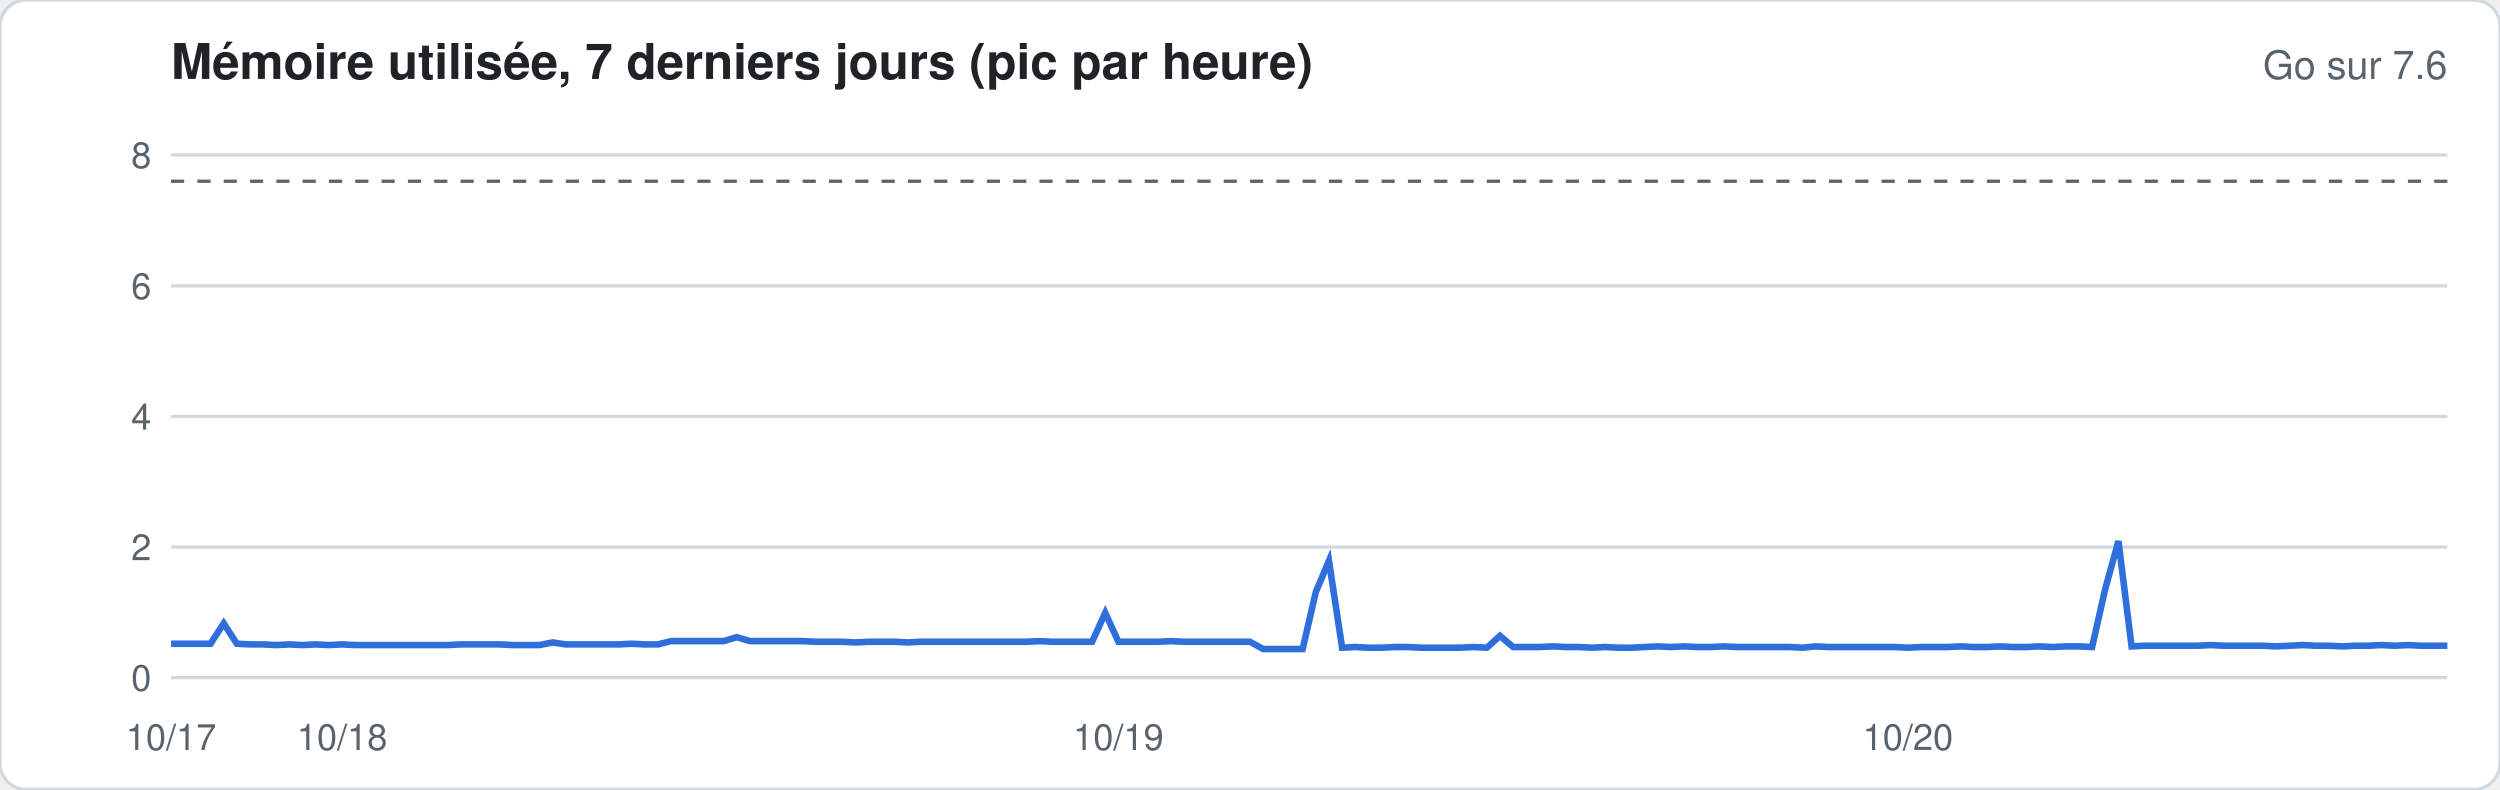
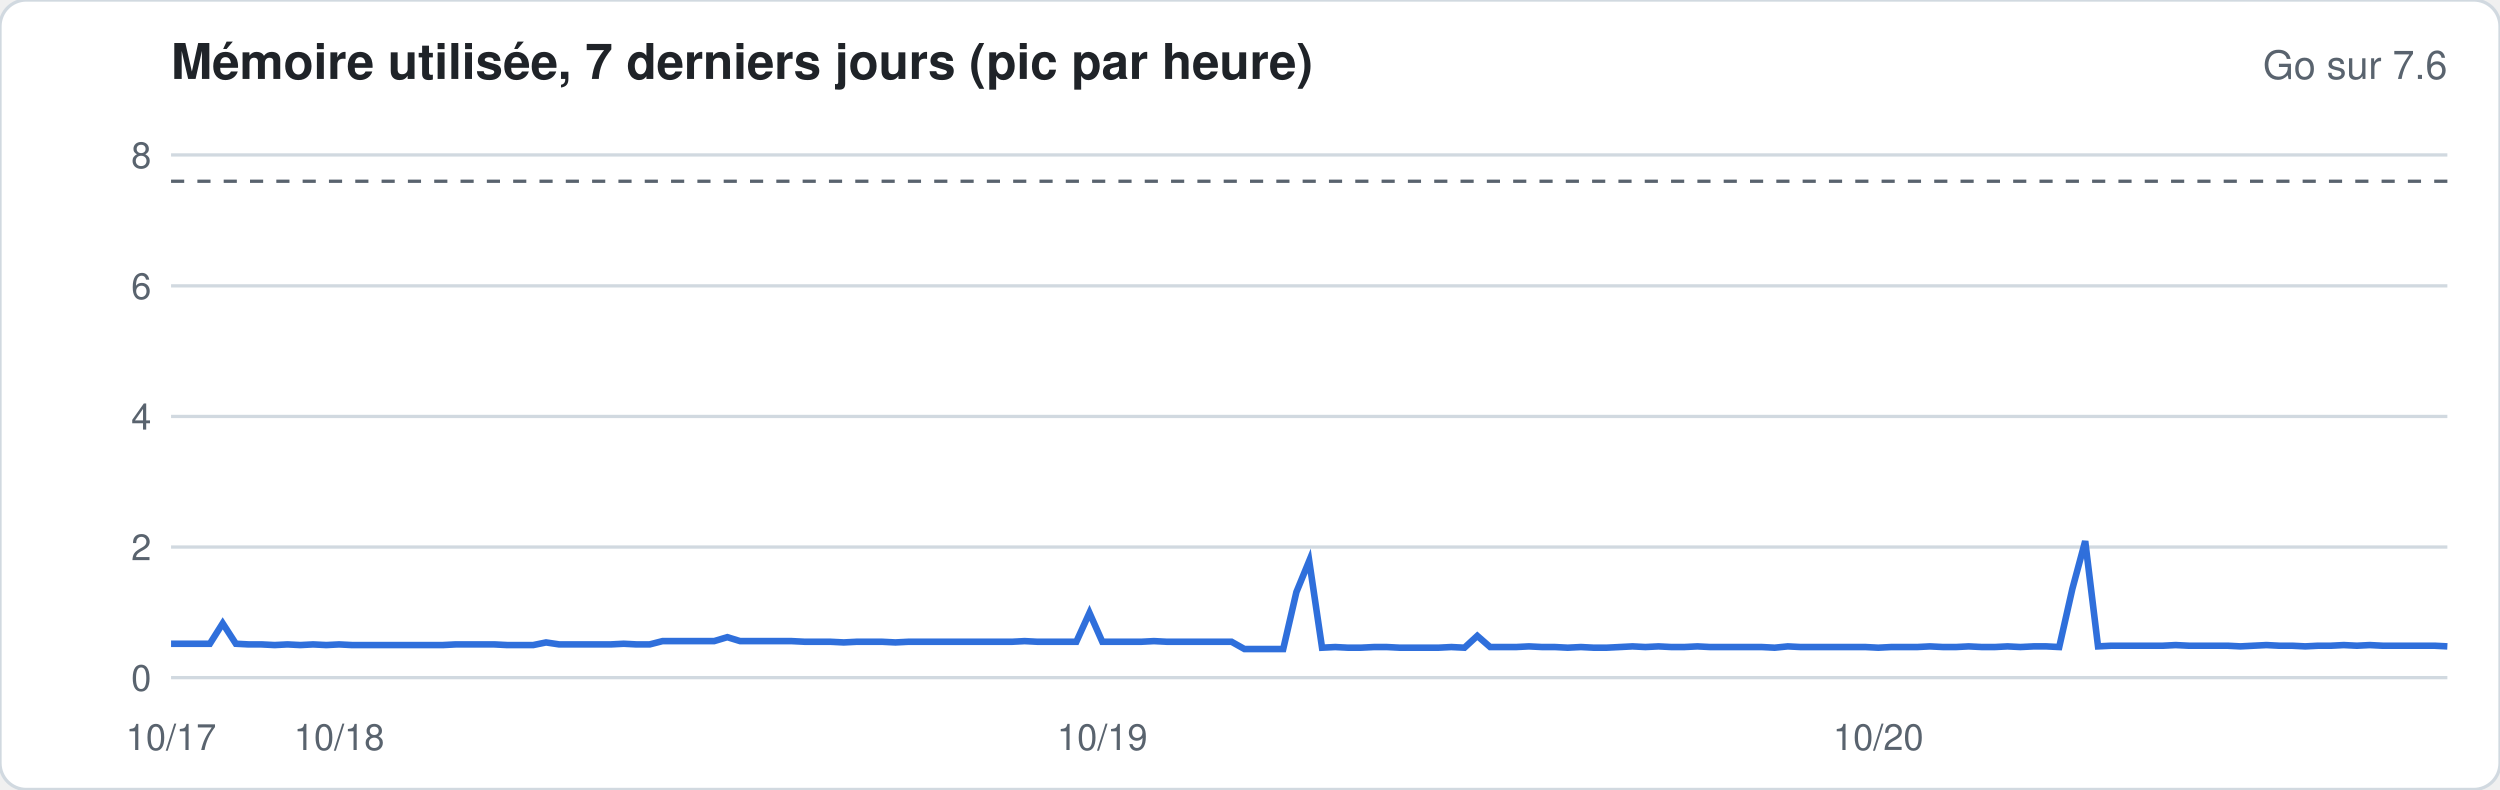
<svg xmlns="http://www.w3.org/2000/svg" width="760" height="240" viewBox="0 0 760 240" font-family="-apple-system,Segoe UI,Helvetica,Arial,sans-serif">
  <rect width="760" height="240" rx="8" fill="#ffffff" stroke="#d1d9e0" />
  <text x="52" y="24" font-size="15" font-weight="600" fill="#1f2328">Mémoire utilisée, 7 derniers jours (pic par heure)</text>
  <text x="744" y="24" font-size="12" fill="#59636e" text-anchor="end">Go sur 7.6</text>
  <line x1="52" x2="744" y1="206.0" y2="206.0" stroke="#d1d9e0" stroke-width="1" />
  <text x="46" y="210.0" font-size="11" fill="#59636e" text-anchor="end">0</text>
  <line x1="52" x2="744" y1="166.3" y2="166.3" stroke="#d1d9e0" stroke-width="1" />
  <text x="46" y="170.3" font-size="11" fill="#59636e" text-anchor="end">2</text>
  <line x1="52" x2="744" y1="126.6" y2="126.6" stroke="#d1d9e0" stroke-width="1" />
  <text x="46" y="130.6" font-size="11" fill="#59636e" text-anchor="end">4</text>
  <line x1="52" x2="744" y1="86.9" y2="86.9" stroke="#d1d9e0" stroke-width="1" />
  <text x="46" y="90.9" font-size="11" fill="#59636e" text-anchor="end">6</text>
  <line x1="52" x2="744" y1="47.1" y2="47.1" stroke="#d1d9e0" stroke-width="1" />
  <text x="46" y="51.1" font-size="11" fill="#59636e" text-anchor="end">8</text>
  <line x1="52" x2="744" y1="55.1" y2="55.1" stroke="#59636e" stroke-dasharray="4 4" />
-   <polyline fill="none" stroke="#2f6fdb" stroke-width="2" points="52.0,195.7 56.0,195.7 60.0,195.7 64.0,195.7 68.0,189.5 72.0,195.7 76.0,195.9 80.0,195.9 84.0,196.1 88.0,195.9 92.0,196.1 96.0,195.9 100.0,196.1 104.0,195.9 108.0,196.1 112.0,196.1 116.0,196.1 120.0,196.1 124.0,196.1 128.0,196.1 132.0,196.1 136.0,196.1 140.0,195.9 144.0,195.9 148.0,195.9 152.0,195.9 156.0,196.1 160.0,196.1 164.0,196.1 168.0,195.3 172.0,195.9 176.0,195.9 180.0,195.9 184.0,195.9 188.0,195.9 192.0,195.7 196.0,195.9 200.0,195.9 204.0,194.9 208.0,194.9 212.0,194.9 216.0,194.9 220.0,194.9 224.0,193.7 228.0,194.9 232.0,194.9 236.0,194.9 240.0,194.9 244.0,194.9 248.0,195.1 252.0,195.1 256.0,195.1 260.0,195.3 264.0,195.1 268.0,195.1 272.0,195.1 276.0,195.3 280.0,195.1 284.0,195.1 288.0,195.1 292.0,195.1 296.0,195.1 300.0,195.1 304.0,195.1 308.0,195.1 312.0,195.1 316.0,194.9 320.0,195.1 324.0,195.1 328.0,195.1 332.0,195.1 336.0,186.3 340.0,195.1 344.0,195.1 348.0,195.1 352.0,195.1 356.0,194.9 360.0,195.1 364.0,195.1 368.0,195.1 372.0,195.1 376.0,195.1 380.0,195.1 384.0,197.3 388.0,197.3 392.0,197.3 396.0,197.3 400.0,180.0 404.0,170.5 408.0,196.9 412.0,196.7 416.0,196.9 420.0,196.9 424.0,196.7 428.0,196.7 432.0,196.9 436.0,196.9 440.0,196.9 444.0,196.9 448.0,196.7 452.0,196.9 456.0,193.3 460.0,196.7 464.0,196.7 468.0,196.7 472.0,196.5 476.0,196.7 480.0,196.7 484.0,196.9 488.0,196.7 492.0,196.9 496.0,196.9 500.0,196.7 504.0,196.5 508.0,196.7 512.0,196.5 516.0,196.7 520.0,196.7 524.0,196.5 528.0,196.7 532.0,196.7 536.0,196.7 540.0,196.7 544.0,196.7 548.0,196.9 552.0,196.5 556.0,196.7 560.0,196.7 564.0,196.7 568.0,196.7 572.0,196.7 576.0,196.7 580.0,196.9 584.0,196.7 588.0,196.7 592.0,196.7 596.0,196.5 600.0,196.7 604.0,196.7 608.0,196.5 612.0,196.7 616.0,196.7 620.0,196.5 624.0,196.7 628.0,196.5 632.0,196.5 636.0,196.7 640.0,179.0 644.0,164.5 648.0,196.5 652.0,196.3 656.0,196.3 660.0,196.3 664.0,196.3 668.0,196.3 672.0,196.1 676.0,196.3 680.0,196.3 684.0,196.3 688.0,196.3 692.0,196.5 696.0,196.3 700.0,196.1 704.0,196.3 708.0,196.3 712.0,196.5 716.0,196.3 720.0,196.3 724.0,196.1 728.0,196.3 732.0,196.1 736.0,196.3 740.0,196.3 744.0,196.3" />
+   <polyline fill="none" stroke="#2f6fdb" stroke-width="2" points="52.0,195.7 55.9,195.7 59.9,195.7 63.8,195.7 67.7,189.5 71.7,195.7 75.6,195.9 79.5,195.9 83.5,196.1 87.4,195.9 91.3,196.1 95.2,195.9 99.2,196.1 103.1,195.9 107.0,196.1 111.0,196.1 114.9,196.1 118.8,196.1 122.8,196.1 126.7,196.1 130.6,196.1 134.6,196.1 138.5,195.9 142.4,195.9 146.4,195.9 150.3,195.9 154.2,196.1 158.2,196.1 162.1,196.1 166.0,195.3 170.0,195.9 173.9,195.9 177.8,195.9 181.8,195.9 185.7,195.9 189.6,195.7 193.5,195.9 197.5,195.9 201.4,194.9 205.3,194.9 209.3,194.9 213.2,194.9 217.1,194.9 221.1,193.7 225.0,194.9 228.9,194.9 232.9,194.9 236.8,194.9 240.7,194.9 244.7,195.1 248.6,195.1 252.5,195.1 256.5,195.3 260.4,195.1 264.3,195.1 268.2,195.1 272.2,195.3 276.1,195.1 280.0,195.1 284.0,195.1 287.9,195.1 291.8,195.1 295.8,195.1 299.7,195.1 303.6,195.1 307.6,195.1 311.5,194.9 315.4,195.1 319.4,195.1 323.3,195.1 327.2,195.1 331.2,186.3 335.1,195.1 339.0,195.1 343.0,195.1 346.9,195.1 350.8,194.9 354.8,195.1 358.7,195.1 362.6,195.1 366.5,195.1 370.5,195.1 374.4,195.1 378.3,197.3 382.3,197.3 386.2,197.3 390.1,197.3 394.1,180.0 398.0,170.5 401.9,196.9 405.9,196.7 409.8,196.9 413.7,196.9 417.7,196.7 421.6,196.7 425.5,196.9 429.5,196.9 433.4,196.9 437.3,196.9 441.2,196.7 445.2,196.9 449.1,193.3 453.0,196.7 457.0,196.7 460.9,196.7 464.8,196.5 468.8,196.7 472.7,196.7 476.6,196.9 480.6,196.7 484.5,196.9 488.4,196.9 492.4,196.7 496.3,196.5 500.2,196.7 504.2,196.5 508.1,196.7 512.0,196.7 516.0,196.5 519.9,196.7 523.8,196.7 527.8,196.7 531.7,196.7 535.6,196.7 539.5,196.9 543.5,196.5 547.4,196.7 551.3,196.7 555.3,196.7 559.2,196.7 563.1,196.7 567.1,196.7 571.0,196.9 574.9,196.7 578.9,196.7 582.8,196.7 586.7,196.5 590.7,196.7 594.6,196.7 598.5,196.5 602.5,196.7 606.4,196.7 610.3,196.5 614.2,196.7 618.2,196.5 622.1,196.5 626.0,196.7 630.0,179.0 633.9,164.5 637.8,196.5 641.8,196.3 645.7,196.3 649.6,196.3 653.6,196.3 657.5,196.3 661.4,196.1 665.4,196.3 669.3,196.3 673.2,196.3 677.2,196.3 681.1,196.5 685.0,196.3 689.0,196.1 692.9,196.3 696.8,196.3 700.8,196.5 704.7,196.3 708.6,196.3 712.5,196.1 716.5,196.3 720.4,196.1 724.3,196.3 728.3,196.3 732.2,196.3 736.1,196.3 740.1,196.3 744.0,196.5" />
  <text x="52.0" y="228" font-size="11" fill="#59636e" text-anchor="middle">10/17</text>
-   <text x="104.0" y="228" font-size="11" fill="#59636e" text-anchor="middle">10/18</text>
-   <text x="340.0" y="228" font-size="11" fill="#59636e" text-anchor="middle">10/19</text>
-   <text x="580.0" y="228" font-size="11" fill="#59636e" text-anchor="middle">10/20</text>
+   <text x="103.1" y="228" font-size="11" fill="#59636e" text-anchor="middle">10/18</text>
+   <text x="335.1" y="228" font-size="11" fill="#59636e" text-anchor="middle">10/19</text>
+   <text x="571.0" y="228" font-size="11" fill="#59636e" text-anchor="middle">10/20</text>
</svg>
